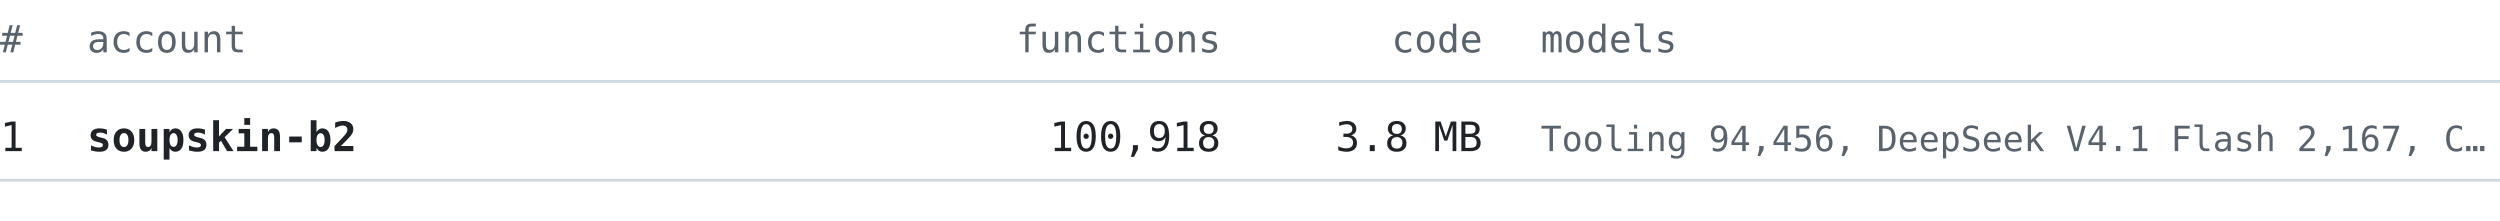
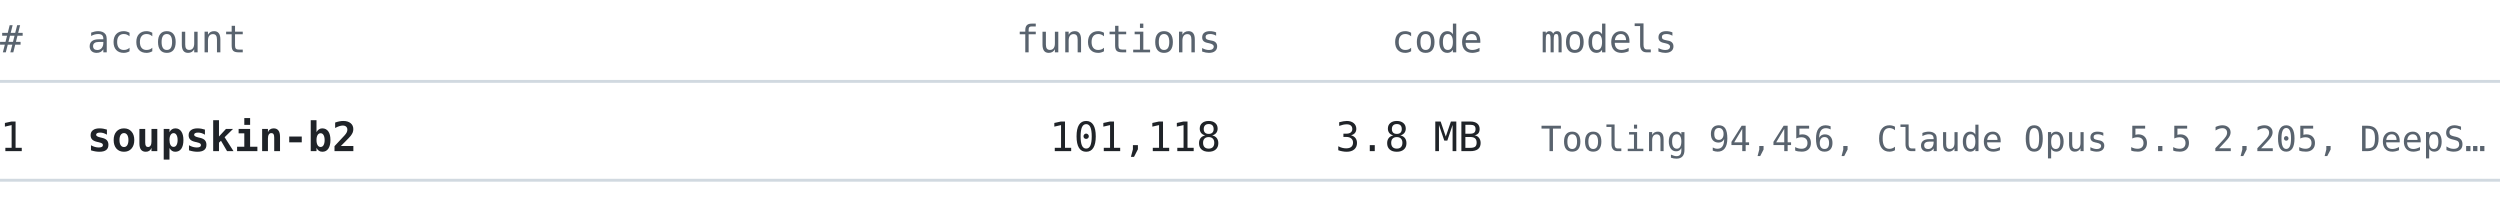
<svg xmlns="http://www.w3.org/2000/svg" width="860" height="76" viewBox="0 0 860 76" font-family="ui-monospace, SFMono-Regular, 'Cascadia Mono', Consolas, 'DejaVu Sans Mono', monospace">
  <text x="0" y="18" font-size="13" fill="#59636e" text-anchor="start" font-weight="normal">#</text>
  <text x="30" y="18" font-size="13" fill="#59636e" text-anchor="start" font-weight="normal">account</text>
  <text x="420" y="18" font-size="13" fill="#59636e" text-anchor="end" font-weight="normal">functions</text>
  <text x="510" y="18" font-size="13" fill="#59636e" text-anchor="end" font-weight="normal">code</text>
  <text x="530" y="18" font-size="13" fill="#59636e" text-anchor="start" font-weight="normal">models</text>
  <line x1="0" y1="28" x2="860" y2="28" stroke="#d1d9e0" stroke-width="1" />
  <text x="0" y="52" font-size="14" fill="#1f2328" text-anchor="start" font-weight="normal">1</text>
  <text x="30" y="52" font-size="14" fill="#1f2328" text-anchor="start" font-weight="bold">soupskin-b2</text>
-   <text x="420" y="52" font-size="14" fill="#1f2328" text-anchor="end" font-weight="normal">100,918</text>
+   <text x="420" y="52" font-size="14" fill="#1f2328" text-anchor="end" font-weight="normal">101,118</text>
  <text x="510" y="52" font-size="14" fill="#1f2328" text-anchor="end" font-weight="normal">3.8 MB</text>
-   <text x="530" y="52" font-size="12" fill="#59636e" text-anchor="start" font-weight="normal">Tooling 94,456, DeepSeek V4.1 Flash 2,167, C…</text>
+   <text x="530" y="52" font-size="12" fill="#59636e" text-anchor="start" font-weight="normal">Tooling 94,456, Claude Opus 5.5 2,205, DeepS…</text>
  <line x1="0" y1="62" x2="860" y2="62" stroke="#d1d9e0" stroke-width="1" />
</svg>
